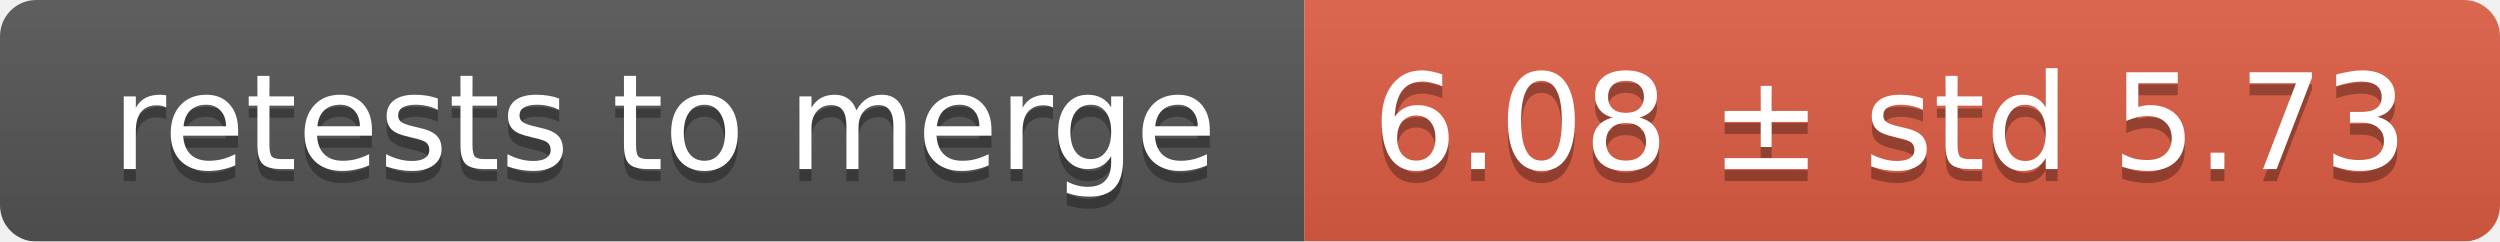
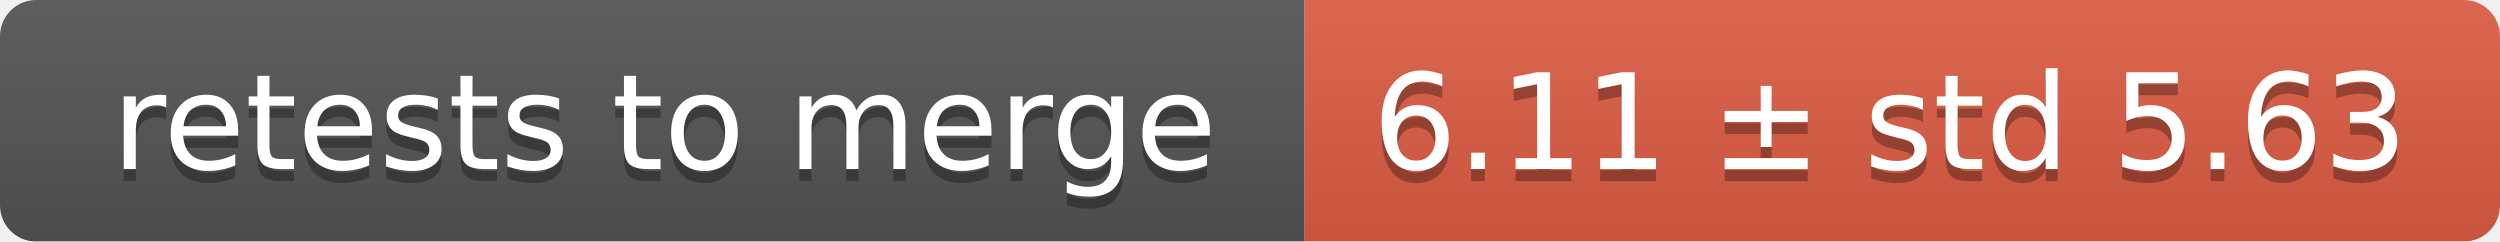
<svg xmlns="http://www.w3.org/2000/svg" width="207" height="20">
  <linearGradient id="smooth" x2="0" y2="100%">
    <stop offset="0" stop-color="#bbb" stop-opacity=".1" />
    <stop offset="1" stop-opacity=".1" />
  </linearGradient>
  <mask id="round">
    <rect width="207" height="20" rx="3" fill="#fff" />
  </mask>
  <g mask="url(#round)">
    <rect width="108" height="20" fill="#555" />
    <rect x="108" width="99" height="20" fill="#e05d44" />
    <rect width="207" height="20" fill="url(#smooth)" />
  </g>
  <g fill="#fff" text-anchor="middle" font-family="DejaVu Sans,Verdana,Geneva,sans-serif" font-size="11">
    <text x="55" y="15" fill="#010101" fill-opacity=".3">retests to merge</text>
    <text x="55" y="14">retests to merge</text>
-     <text x="156.5" y="15" fill="#010101" fill-opacity=".3">6.08 ± std 5.73</text>
-     <text x="156.5" y="14">6.08 ± std 5.73</text>
+     <text x="156.5" y="15" fill="#010101" fill-opacity=".3">6.11 ± std 5.63</text>
+     <text x="156.5" y="14">6.11 ± std 5.63</text>
  </g>
</svg>
